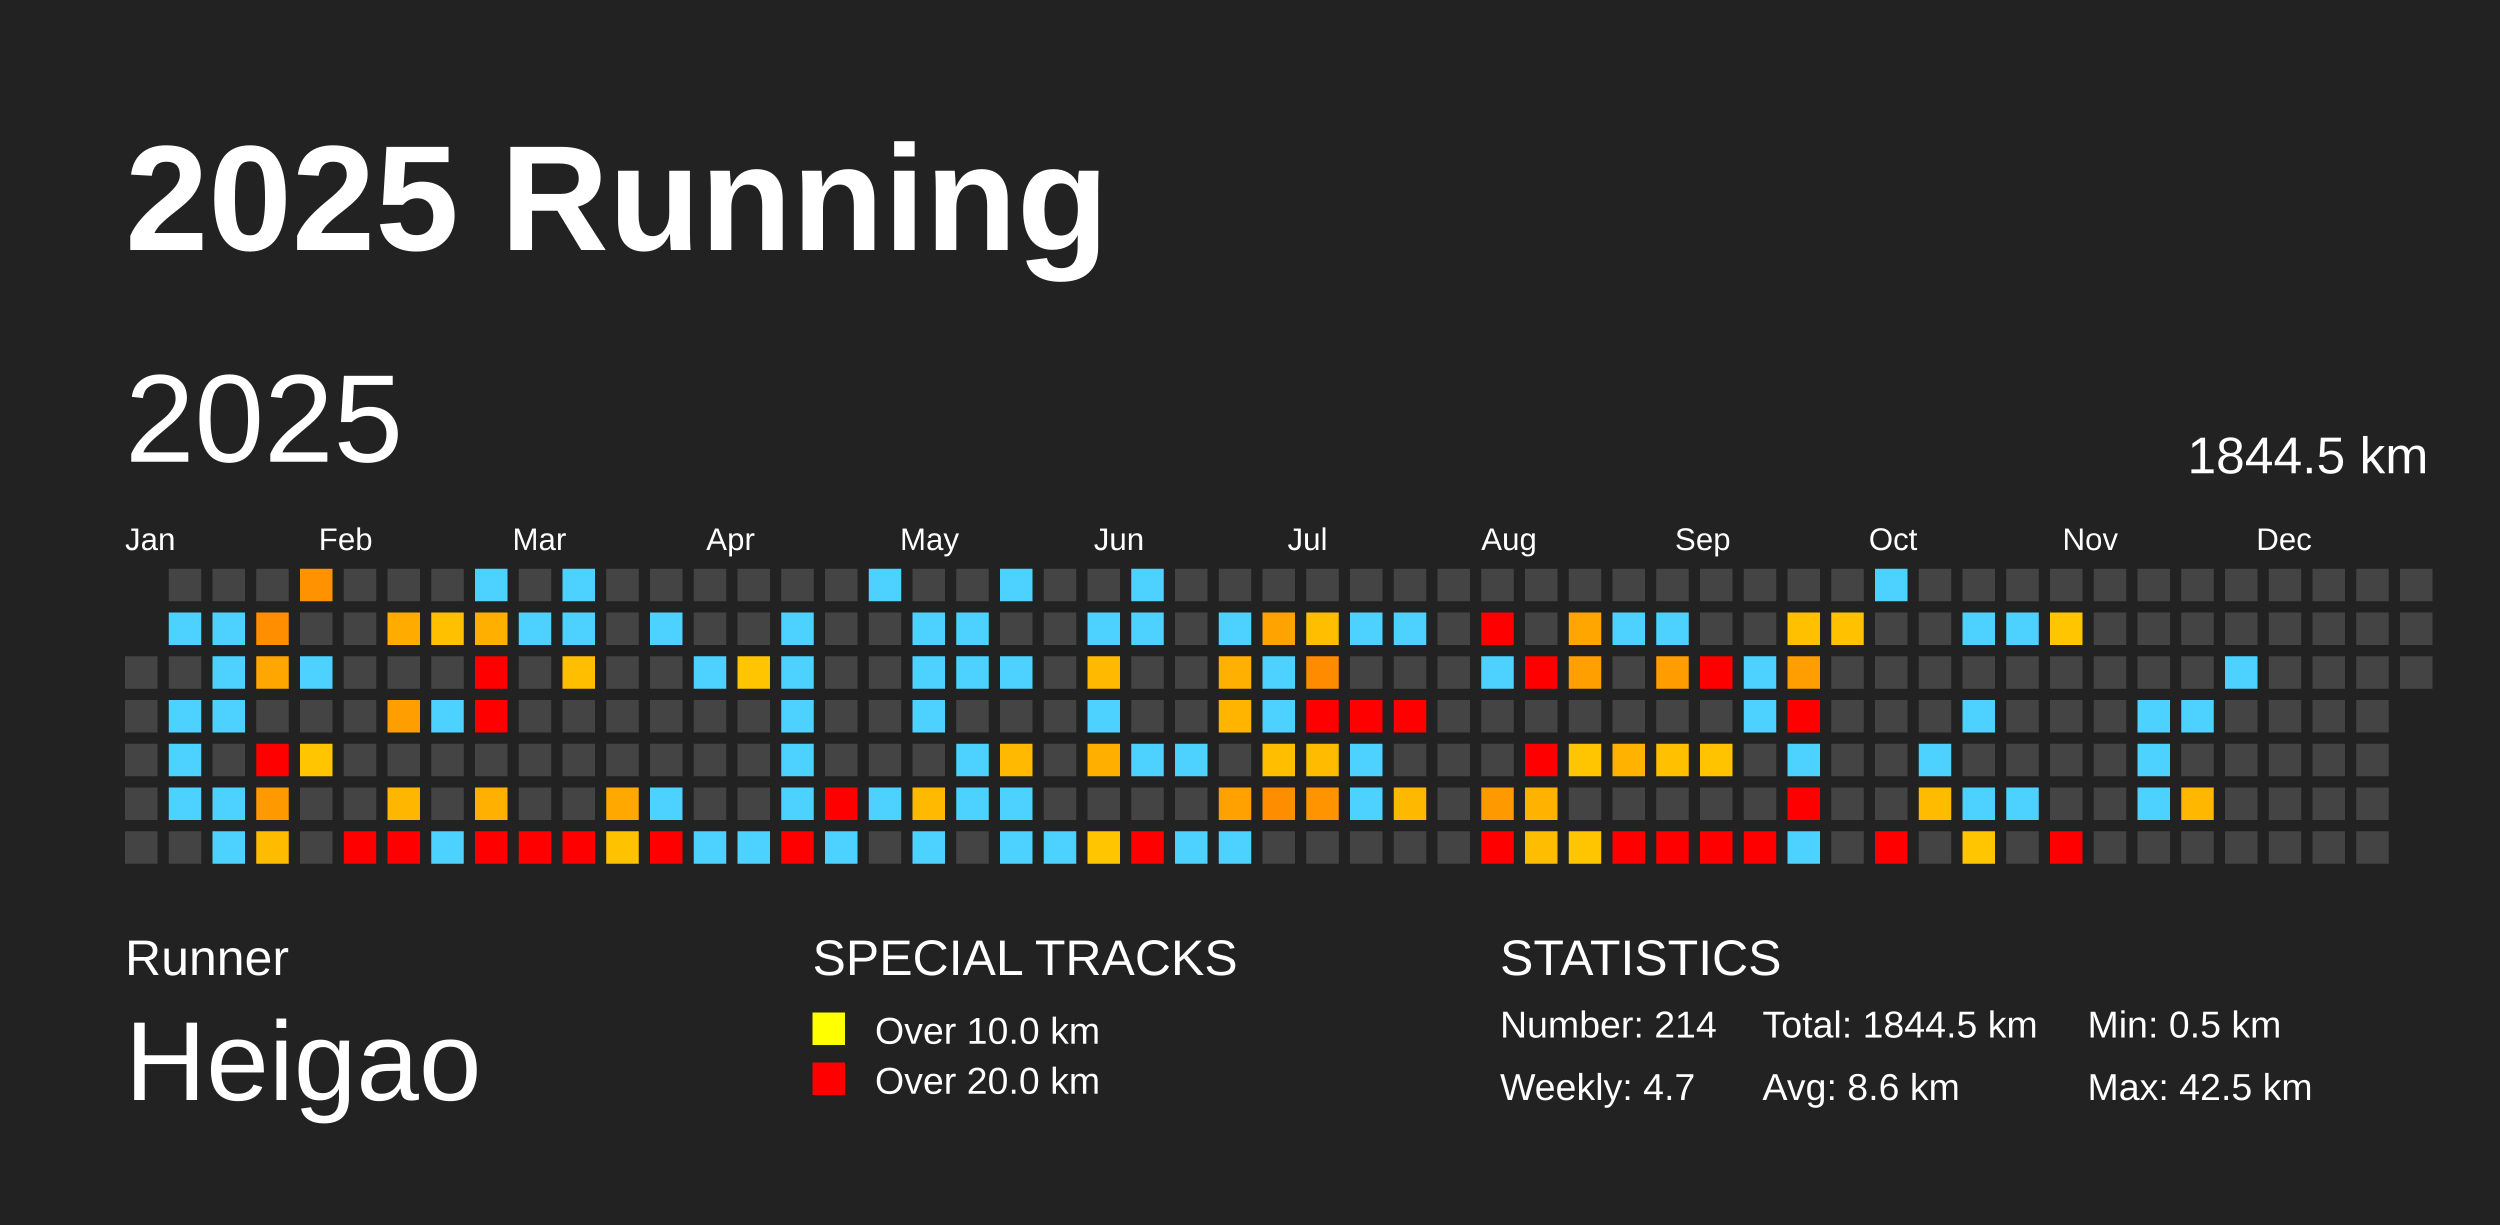
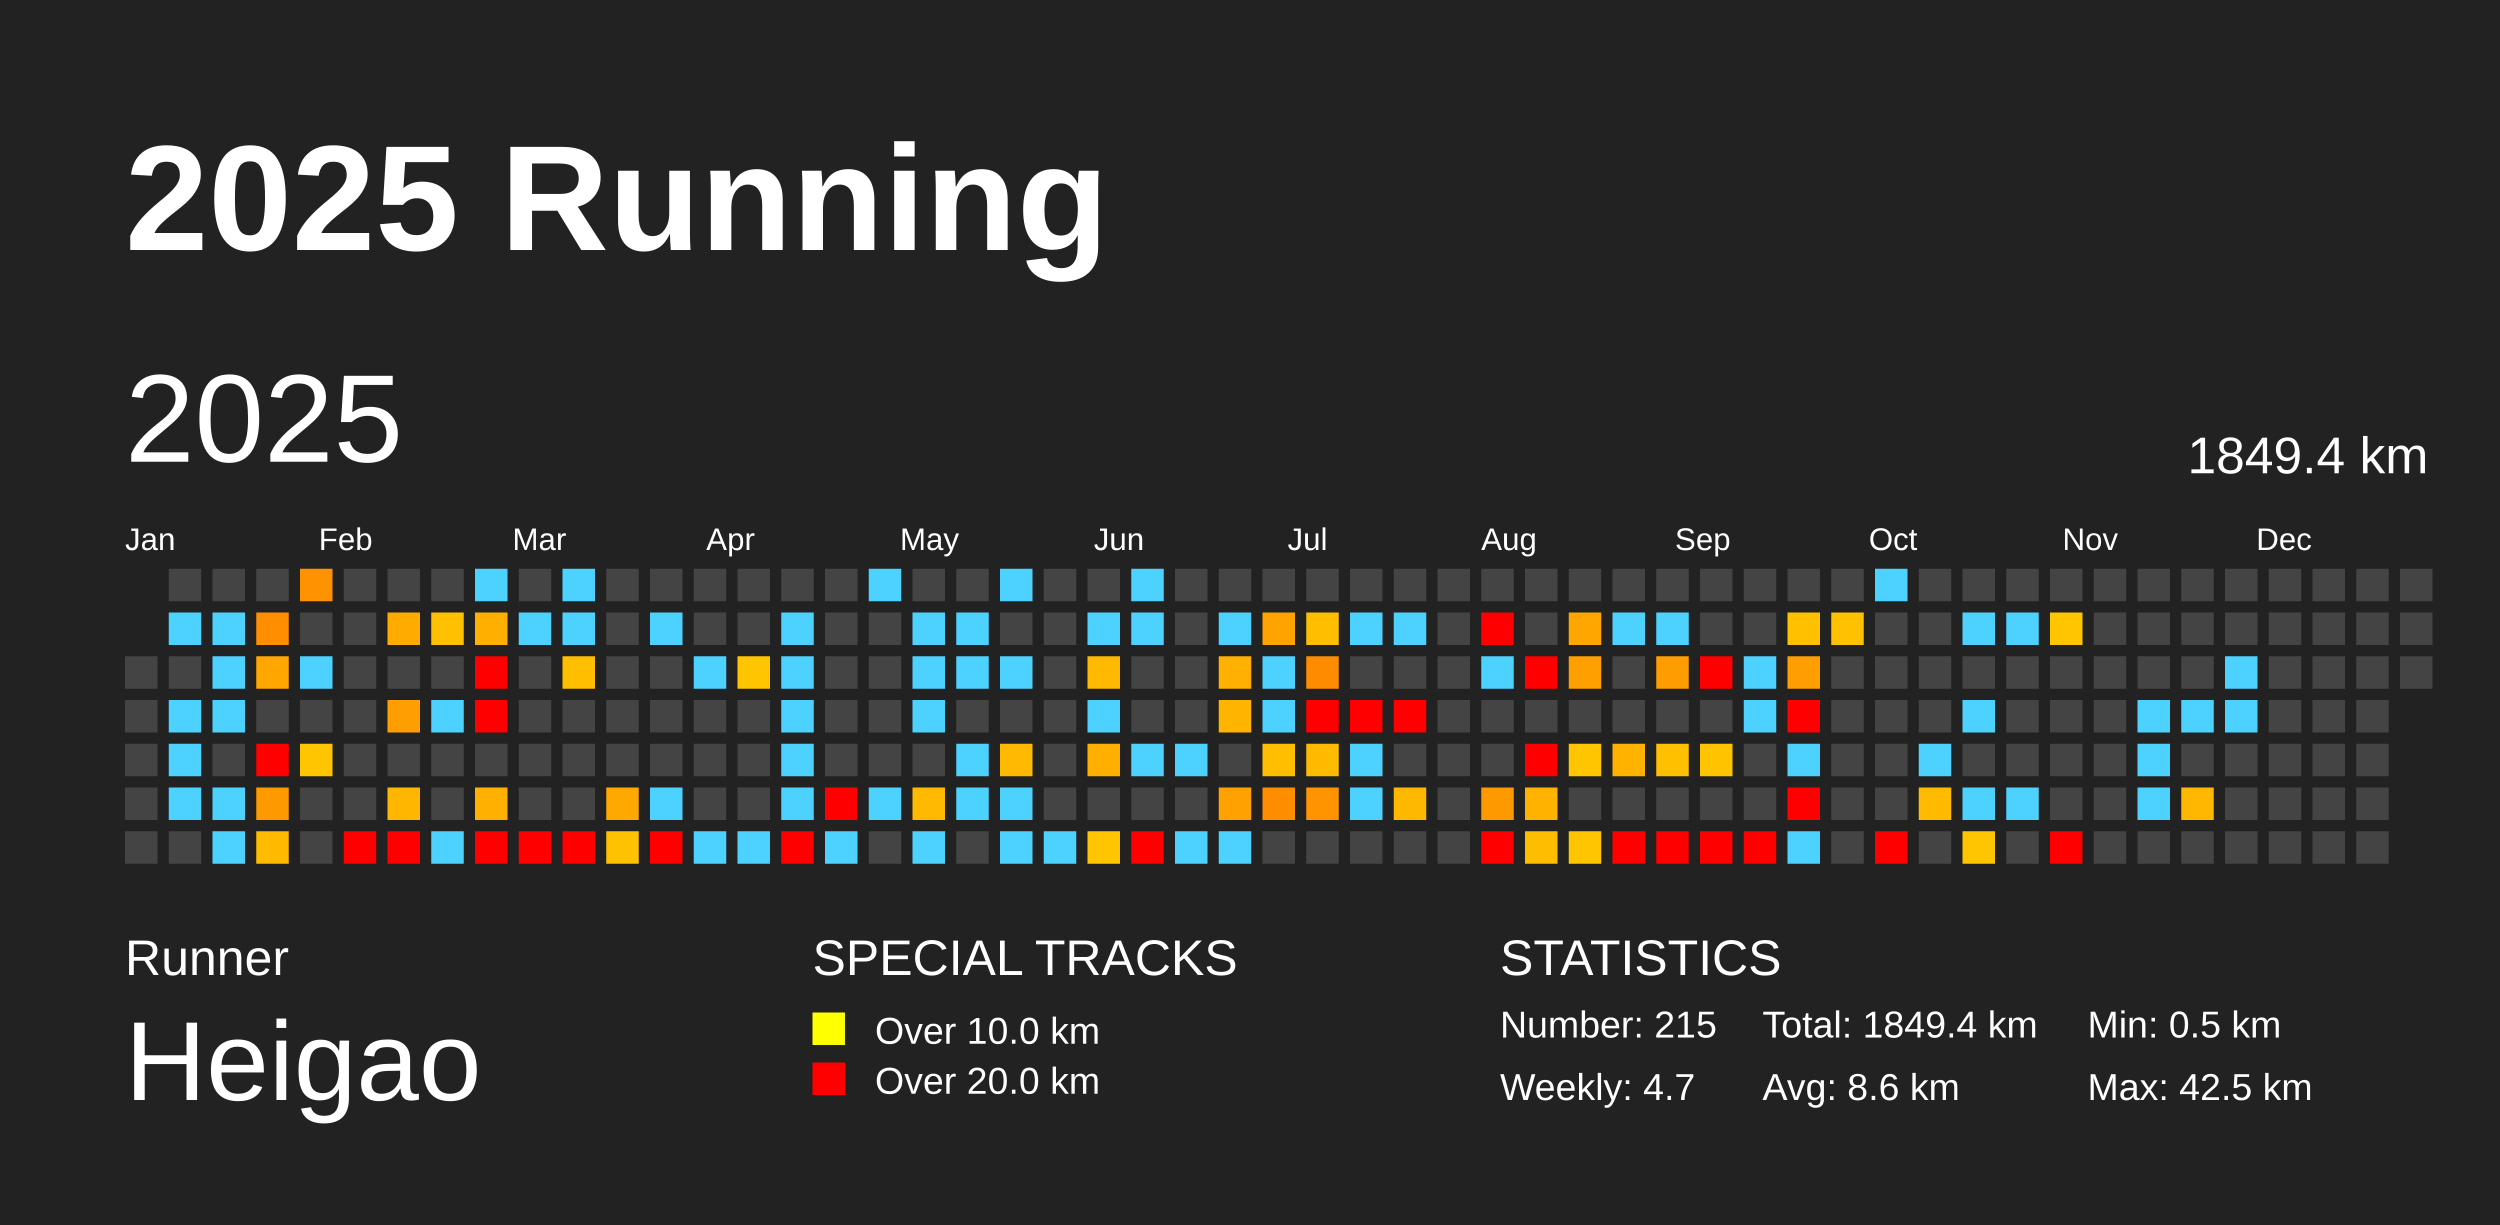
<svg xmlns="http://www.w3.org/2000/svg" baseProfile="full" height="98mm" version="1.1" viewBox="0,0,200,98" width="200mm">
  <defs />
  <rect fill="#222222" height="98" width="200" x="0" y="0" />
  <text fill="#FFFFFF" style="font-size:12px; font-family:Arial; font-weight:bold;" x="10" y="20">2025 Running</text>
  <text fill="#FFFFFF" style="font-size:4px; font-family:Arial" x="10" y="78">Runner</text>
  <text fill="#FFFFFF" style="font-size:9px; font-family:Arial" x="10" y="88">Heigao</text>
  <text fill="#FFFFFF" style="font-size:4px; font-family:Arial" x="65" y="78">SPECIAL TRACKS</text>
  <rect fill="yellow" height="2.6" width="2.6" x="65" y="81" />
  <text fill="#FFFFFF" style="font-size:3px; font-family:Arial" x="70" y="83.5">Over 10.0 km</text>
  <rect fill="red" height="2.6" width="2.6" x="65" y="85" />
  <text fill="#FFFFFF" style="font-size:3px; font-family:Arial" x="70" y="87.5">Over 20.0 km</text>
  <text fill="#FFFFFF" style="font-size:4px; font-family:Arial" x="120" y="78">STATISTICS</text>
-   <text fill="#FFFFFF" style="font-size:3px; font-family:Arial" x="120" y="83">Number: 214</text>
+   <text fill="#FFFFFF" style="font-size:3px; font-family:Arial" x="120" y="83">Number: 215</text>
  <text fill="#FFFFFF" style="font-size:3px; font-family:Arial" x="120" y="88">Weekly: 4.7</text>
-   <text fill="#FFFFFF" style="font-size:3px; font-family:Arial" x="141" y="83">Total: 1844.5 km</text>
+   <text fill="#FFFFFF" style="font-size:3px; font-family:Arial" x="141" y="83">Total: 1849.4 km</text>
  <text fill="#FFFFFF" style="font-size:3px; font-family:Arial" x="141" y="88">Avg: 8.6 km</text>
  <text fill="#FFFFFF" style="font-size:3px; font-family:Arial" x="167" y="83">Min: 0.5 km</text>
  <text fill="#FFFFFF" style="font-size:3px; font-family:Arial" x="167" y="88">Max: 42.5 km</text>
  <text dominant-baseline="hanging" fill="#FFFFFF" style="font-size:10.0px; font-family:Arial;" x="10" y="30">2025</text>
-   <text dominant-baseline="hanging" fill="#FFFFFF" style="font-size:4.125px; font-family:Arial;" x="175" y="35">1844.5 km</text>
+   <text dominant-baseline="hanging" fill="#FFFFFF" style="font-size:4.125px; font-family:Arial;" x="175" y="35">1849.4 km</text>
  <text fill="#FFFFFF" style="font-size:2.5px; font-family:Arial" x="10.0" y="44">Jan</text>
  <text fill="#FFFFFF" style="font-size:2.5px; font-family:Arial" x="25.5" y="44">Feb</text>
  <text fill="#FFFFFF" style="font-size:2.5px; font-family:Arial" x="41.0" y="44">Mar</text>
  <text fill="#FFFFFF" style="font-size:2.5px; font-family:Arial" x="56.5" y="44">Apr</text>
  <text fill="#FFFFFF" style="font-size:2.5px; font-family:Arial" x="72.0" y="44">May</text>
  <text fill="#FFFFFF" style="font-size:2.5px; font-family:Arial" x="87.5" y="44">Jun</text>
  <text fill="#FFFFFF" style="font-size:2.5px; font-family:Arial" x="103.0" y="44">Jul</text>
  <text fill="#FFFFFF" style="font-size:2.5px; font-family:Arial" x="118.5" y="44">Aug</text>
  <text fill="#FFFFFF" style="font-size:2.5px; font-family:Arial" x="134.0" y="44">Sep</text>
  <text fill="#FFFFFF" style="font-size:2.5px; font-family:Arial" x="149.5" y="44">Oct</text>
  <text fill="#FFFFFF" style="font-size:2.5px; font-family:Arial" x="165.0" y="44">Nov</text>
  <text fill="#FFFFFF" style="font-size:2.5px; font-family:Arial" x="180.5" y="44">Dec</text>
  <rect fill="#444444" height="2.6" width="2.6" x="10.0" y="52.5" />
  <rect fill="#444444" height="2.6" width="2.6" x="10.0" y="56.0" />
  <rect fill="#444444" height="2.6" width="2.6" x="10.0" y="59.5" />
  <rect fill="#444444" height="2.6" width="2.6" x="10.0" y="63.0" />
  <rect fill="#444444" height="2.6" width="2.6" x="10.0" y="66.5" />
  <rect fill="#444444" height="2.6" width="2.6" x="13.5" y="45.5" />
  <rect fill="#4dd2ff" height="2.6" width="2.6" x="13.5" y="49.0" />
  <rect fill="#444444" height="2.6" width="2.6" x="13.5" y="52.5" />
  <rect fill="#4dd2ff" height="2.6" width="2.6" x="13.5" y="56.0" />
  <rect fill="#4dd2ff" height="2.6" width="2.6" x="13.5" y="59.5" />
  <rect fill="#4dd2ff" height="2.6" width="2.6" x="13.5" y="63.0" />
  <rect fill="#444444" height="2.6" width="2.6" x="13.5" y="66.5" />
  <rect fill="#444444" height="2.6" width="2.6" x="17.0" y="45.5" />
  <rect fill="#4dd2ff" height="2.6" width="2.6" x="17.0" y="49.0" />
  <rect fill="#4dd2ff" height="2.6" width="2.6" x="17.0" y="52.5" />
  <rect fill="#4dd2ff" height="2.6" width="2.6" x="17.0" y="56.0" />
  <rect fill="#444444" height="2.6" width="2.6" x="17.0" y="59.5" />
  <rect fill="#4dd2ff" height="2.6" width="2.6" x="17.0" y="63.0" />
  <rect fill="#4dd2ff" height="2.6" width="2.6" x="17.0" y="66.5" />
  <rect fill="#444444" height="2.6" width="2.6" x="20.5" y="45.5" />
  <rect fill="#ff8e00" height="2.6" width="2.6" x="20.5" y="49.0" />
  <rect fill="#ffa600" height="2.6" width="2.6" x="20.5" y="52.5" />
  <rect fill="#444444" height="2.6" width="2.6" x="20.5" y="56.0" />
  <rect fill="red" height="2.6" width="2.6" x="20.5" y="59.5" />
  <rect fill="#ff9900" height="2.6" width="2.6" x="20.5" y="63.0" />
  <rect fill="#ffbb00" height="2.6" width="2.6" x="20.5" y="66.5" />
  <rect fill="#ff9200" height="2.6" width="2.6" x="24.0" y="45.5" />
  <rect fill="#444444" height="2.6" width="2.6" x="24.0" y="49.0" />
  <rect fill="#4dd2ff" height="2.6" width="2.6" x="24.0" y="52.5" />
  <rect fill="#444444" height="2.6" width="2.6" x="24.0" y="56.0" />
  <rect fill="#ffc500" height="2.6" width="2.6" x="24.0" y="59.5" />
  <rect fill="#444444" height="2.6" width="2.6" x="24.0" y="63.0" />
  <rect fill="#444444" height="2.6" width="2.6" x="24.0" y="66.5" />
  <rect fill="#444444" height="2.6" width="2.6" x="27.5" y="45.5" />
  <rect fill="#444444" height="2.6" width="2.6" x="27.5" y="49.0" />
  <rect fill="#444444" height="2.6" width="2.6" x="27.5" y="52.5" />
  <rect fill="#444444" height="2.6" width="2.6" x="27.5" y="56.0" />
  <rect fill="#444444" height="2.6" width="2.6" x="27.5" y="59.5" />
  <rect fill="#444444" height="2.6" width="2.6" x="27.5" y="63.0" />
  <rect fill="red" height="2.6" width="2.6" x="27.5" y="66.5" />
  <rect fill="#444444" height="2.6" width="2.6" x="31.0" y="45.5" />
  <rect fill="#ffab00" height="2.6" width="2.6" x="31.0" y="49.0" />
  <rect fill="#444444" height="2.6" width="2.6" x="31.0" y="52.5" />
  <rect fill="#ff9e00" height="2.6" width="2.6" x="31.0" y="56.0" />
  <rect fill="#444444" height="2.6" width="2.6" x="31.0" y="59.5" />
  <rect fill="#ffb600" height="2.6" width="2.6" x="31.0" y="63.0" />
  <rect fill="red" height="2.6" width="2.6" x="31.0" y="66.5" />
  <rect fill="#444444" height="2.6" width="2.6" x="34.5" y="45.5" />
  <rect fill="#ffc000" height="2.6" width="2.6" x="34.5" y="49.0" />
  <rect fill="#444444" height="2.6" width="2.6" x="34.5" y="52.5" />
  <rect fill="#4dd2ff" height="2.6" width="2.6" x="34.5" y="56.0" />
  <rect fill="#444444" height="2.6" width="2.6" x="34.5" y="59.5" />
  <rect fill="#444444" height="2.6" width="2.6" x="34.5" y="63.0" />
  <rect fill="#4dd2ff" height="2.6" width="2.6" x="34.5" y="66.5" />
  <rect fill="#4dd2ff" height="2.6" width="2.6" x="38.0" y="45.5" />
  <rect fill="#ffaf00" height="2.6" width="2.6" x="38.0" y="49.0" />
  <rect fill="red" height="2.6" width="2.6" x="38.0" y="52.5" />
  <rect fill="red" height="2.6" width="2.6" x="38.0" y="56.0" />
  <rect fill="#444444" height="2.6" width="2.6" x="38.0" y="59.5" />
  <rect fill="#ffb000" height="2.6" width="2.6" x="38.0" y="63.0" />
  <rect fill="red" height="2.6" width="2.6" x="38.0" y="66.5" />
  <rect fill="#444444" height="2.6" width="2.6" x="41.5" y="45.5" />
  <rect fill="#4dd2ff" height="2.6" width="2.6" x="41.5" y="49.0" />
  <rect fill="#444444" height="2.6" width="2.6" x="41.5" y="52.5" />
  <rect fill="#444444" height="2.6" width="2.6" x="41.5" y="56.0" />
  <rect fill="#444444" height="2.6" width="2.6" x="41.5" y="59.5" />
  <rect fill="#444444" height="2.6" width="2.6" x="41.5" y="63.0" />
  <rect fill="red" height="2.6" width="2.6" x="41.5" y="66.5" />
  <rect fill="#4dd2ff" height="2.6" width="2.6" x="45.0" y="45.5" />
  <rect fill="#4dd2ff" height="2.6" width="2.6" x="45.0" y="49.0" />
  <rect fill="#ffbf00" height="2.6" width="2.6" x="45.0" y="52.5" />
  <rect fill="#444444" height="2.6" width="2.6" x="45.0" y="56.0" />
  <rect fill="#444444" height="2.6" width="2.6" x="45.0" y="59.5" />
  <rect fill="#444444" height="2.6" width="2.6" x="45.0" y="63.0" />
  <rect fill="red" height="2.6" width="2.6" x="45.0" y="66.5" />
  <rect fill="#444444" height="2.6" width="2.6" x="48.5" y="45.5" />
  <rect fill="#444444" height="2.6" width="2.6" x="48.5" y="49.0" />
  <rect fill="#444444" height="2.6" width="2.6" x="48.5" y="52.5" />
  <rect fill="#444444" height="2.6" width="2.6" x="48.5" y="56.0" />
  <rect fill="#444444" height="2.6" width="2.6" x="48.5" y="59.5" />
  <rect fill="#ffa800" height="2.6" width="2.6" x="48.5" y="63.0" />
  <rect fill="#ffc200" height="2.6" width="2.6" x="48.5" y="66.5" />
  <rect fill="#444444" height="2.6" width="2.6" x="52.0" y="45.5" />
  <rect fill="#4dd2ff" height="2.6" width="2.6" x="52.0" y="49.0" />
  <rect fill="#444444" height="2.6" width="2.6" x="52.0" y="52.5" />
  <rect fill="#444444" height="2.6" width="2.6" x="52.0" y="56.0" />
  <rect fill="#444444" height="2.6" width="2.6" x="52.0" y="59.5" />
  <rect fill="#4dd2ff" height="2.6" width="2.6" x="52.0" y="63.0" />
  <rect fill="red" height="2.6" width="2.6" x="52.0" y="66.5" />
  <rect fill="#444444" height="2.6" width="2.6" x="55.5" y="45.5" />
  <rect fill="#444444" height="2.6" width="2.6" x="55.5" y="49.0" />
  <rect fill="#4dd2ff" height="2.6" width="2.6" x="55.5" y="52.5" />
  <rect fill="#444444" height="2.6" width="2.6" x="55.5" y="56.0" />
  <rect fill="#444444" height="2.6" width="2.6" x="55.5" y="59.5" />
  <rect fill="#444444" height="2.6" width="2.6" x="55.5" y="63.0" />
  <rect fill="#4dd2ff" height="2.6" width="2.6" x="55.5" y="66.5" />
  <rect fill="#444444" height="2.6" width="2.6" x="59.0" y="45.5" />
  <rect fill="#444444" height="2.6" width="2.6" x="59.0" y="49.0" />
  <rect fill="#ffc500" height="2.6" width="2.6" x="59.0" y="52.5" />
  <rect fill="#444444" height="2.6" width="2.6" x="59.0" y="56.0" />
  <rect fill="#444444" height="2.6" width="2.6" x="59.0" y="59.5" />
  <rect fill="#444444" height="2.6" width="2.6" x="59.0" y="63.0" />
  <rect fill="#4dd2ff" height="2.6" width="2.6" x="59.0" y="66.5" />
  <rect fill="#444444" height="2.6" width="2.6" x="62.5" y="45.5" />
  <rect fill="#4dd2ff" height="2.6" width="2.6" x="62.5" y="49.0" />
  <rect fill="#4dd2ff" height="2.6" width="2.6" x="62.5" y="52.5" />
  <rect fill="#4dd2ff" height="2.6" width="2.6" x="62.5" y="56.0" />
  <rect fill="#4dd2ff" height="2.6" width="2.6" x="62.5" y="59.5" />
  <rect fill="#4dd2ff" height="2.6" width="2.6" x="62.5" y="63.0" />
  <rect fill="red" height="2.6" width="2.6" x="62.5" y="66.5" />
  <rect fill="#444444" height="2.6" width="2.6" x="66.0" y="45.5" />
  <rect fill="#444444" height="2.6" width="2.6" x="66.0" y="49.0" />
  <rect fill="#444444" height="2.6" width="2.6" x="66.0" y="52.5" />
  <rect fill="#444444" height="2.6" width="2.6" x="66.0" y="56.0" />
  <rect fill="#444444" height="2.6" width="2.6" x="66.0" y="59.5" />
  <rect fill="red" height="2.6" width="2.6" x="66.0" y="63.0" />
  <rect fill="#4dd2ff" height="2.6" width="2.6" x="66.0" y="66.5" />
  <rect fill="#4dd2ff" height="2.6" width="2.6" x="69.5" y="45.5" />
  <rect fill="#444444" height="2.6" width="2.6" x="69.5" y="49.0" />
  <rect fill="#444444" height="2.6" width="2.6" x="69.5" y="52.5" />
  <rect fill="#444444" height="2.6" width="2.6" x="69.5" y="56.0" />
  <rect fill="#444444" height="2.6" width="2.6" x="69.5" y="59.5" />
  <rect fill="#4dd2ff" height="2.6" width="2.6" x="69.5" y="63.0" />
  <rect fill="#444444" height="2.6" width="2.6" x="69.5" y="66.5" />
  <rect fill="#444444" height="2.6" width="2.6" x="73.0" y="45.5" />
  <rect fill="#4dd2ff" height="2.6" width="2.6" x="73.0" y="49.0" />
  <rect fill="#4dd2ff" height="2.6" width="2.6" x="73.0" y="52.5" />
  <rect fill="#4dd2ff" height="2.6" width="2.6" x="73.0" y="56.0" />
  <rect fill="#444444" height="2.6" width="2.6" x="73.0" y="59.5" />
  <rect fill="#ffba00" height="2.6" width="2.6" x="73.0" y="63.0" />
  <rect fill="#4dd2ff" height="2.6" width="2.6" x="73.0" y="66.5" />
  <rect fill="#444444" height="2.6" width="2.6" x="76.5" y="45.5" />
  <rect fill="#4dd2ff" height="2.6" width="2.6" x="76.5" y="49.0" />
  <rect fill="#4dd2ff" height="2.6" width="2.6" x="76.5" y="52.5" />
  <rect fill="#444444" height="2.6" width="2.6" x="76.5" y="56.0" />
  <rect fill="#4dd2ff" height="2.6" width="2.6" x="76.5" y="59.5" />
  <rect fill="#4dd2ff" height="2.6" width="2.6" x="76.5" y="63.0" />
  <rect fill="#444444" height="2.6" width="2.6" x="76.5" y="66.5" />
  <rect fill="#4dd2ff" height="2.6" width="2.6" x="80.0" y="45.5" />
  <rect fill="#444444" height="2.6" width="2.6" x="80.0" y="49.0" />
  <rect fill="#4dd2ff" height="2.6" width="2.6" x="80.0" y="52.5" />
  <rect fill="#444444" height="2.6" width="2.6" x="80.0" y="56.0" />
  <rect fill="#ffba00" height="2.6" width="2.6" x="80.0" y="59.5" />
  <rect fill="#4dd2ff" height="2.6" width="2.6" x="80.0" y="63.0" />
  <rect fill="#4dd2ff" height="2.6" width="2.6" x="80.0" y="66.5" />
  <rect fill="#444444" height="2.6" width="2.6" x="83.5" y="45.5" />
  <rect fill="#444444" height="2.6" width="2.6" x="83.5" y="49.0" />
  <rect fill="#444444" height="2.6" width="2.6" x="83.5" y="52.5" />
  <rect fill="#444444" height="2.6" width="2.6" x="83.5" y="56.0" />
  <rect fill="#444444" height="2.6" width="2.6" x="83.5" y="59.5" />
  <rect fill="#444444" height="2.6" width="2.6" x="83.5" y="63.0" />
  <rect fill="#4dd2ff" height="2.6" width="2.6" x="83.5" y="66.5" />
  <rect fill="#444444" height="2.6" width="2.6" x="87.0" y="45.5" />
  <rect fill="#4dd2ff" height="2.6" width="2.6" x="87.0" y="49.0" />
  <rect fill="#ffba00" height="2.6" width="2.6" x="87.0" y="52.5" />
  <rect fill="#4dd2ff" height="2.6" width="2.6" x="87.0" y="56.0" />
  <rect fill="#ffaf00" height="2.6" width="2.6" x="87.0" y="59.5" />
  <rect fill="#444444" height="2.6" width="2.6" x="87.0" y="63.0" />
  <rect fill="#ffc600" height="2.6" width="2.6" x="87.0" y="66.5" />
  <rect fill="#4dd2ff" height="2.6" width="2.6" x="90.5" y="45.5" />
  <rect fill="#4dd2ff" height="2.6" width="2.6" x="90.5" y="49.0" />
  <rect fill="#444444" height="2.6" width="2.6" x="90.5" y="52.5" />
  <rect fill="#444444" height="2.6" width="2.6" x="90.5" y="56.0" />
  <rect fill="#4dd2ff" height="2.6" width="2.6" x="90.5" y="59.5" />
  <rect fill="#444444" height="2.6" width="2.6" x="90.5" y="63.0" />
  <rect fill="red" height="2.6" width="2.6" x="90.5" y="66.5" />
  <rect fill="#444444" height="2.6" width="2.6" x="94.0" y="45.5" />
  <rect fill="#444444" height="2.6" width="2.6" x="94.0" y="49.0" />
  <rect fill="#444444" height="2.6" width="2.6" x="94.0" y="52.5" />
  <rect fill="#444444" height="2.6" width="2.6" x="94.0" y="56.0" />
  <rect fill="#4dd2ff" height="2.6" width="2.6" x="94.0" y="59.5" />
  <rect fill="#444444" height="2.6" width="2.6" x="94.0" y="63.0" />
  <rect fill="#4dd2ff" height="2.6" width="2.6" x="94.0" y="66.5" />
  <rect fill="#444444" height="2.6" width="2.6" x="97.5" y="45.5" />
  <rect fill="#4dd2ff" height="2.6" width="2.6" x="97.5" y="49.0" />
  <rect fill="#ffb000" height="2.6" width="2.6" x="97.5" y="52.5" />
  <rect fill="#ffb400" height="2.6" width="2.6" x="97.5" y="56.0" />
  <rect fill="#444444" height="2.6" width="2.6" x="97.5" y="59.5" />
  <rect fill="#ffa100" height="2.6" width="2.6" x="97.5" y="63.0" />
  <rect fill="#4dd2ff" height="2.6" width="2.6" x="97.5" y="66.5" />
  <rect fill="#444444" height="2.6" width="2.6" x="101.0" y="45.5" />
  <rect fill="#ffa300" height="2.6" width="2.6" x="101.0" y="49.0" />
  <rect fill="#4dd2ff" height="2.6" width="2.6" x="101.0" y="52.5" />
  <rect fill="#4dd2ff" height="2.6" width="2.6" x="101.0" y="56.0" />
  <rect fill="#ffbf00" height="2.6" width="2.6" x="101.0" y="59.5" />
  <rect fill="#ff8d00" height="2.6" width="2.6" x="101.0" y="63.0" />
  <rect fill="#444444" height="2.6" width="2.6" x="101.0" y="66.5" />
  <rect fill="#444444" height="2.6" width="2.6" x="104.5" y="45.5" />
  <rect fill="#ffbe00" height="2.6" width="2.6" x="104.5" y="49.0" />
  <rect fill="#ff8b00" height="2.6" width="2.6" x="104.5" y="52.5" />
  <rect fill="red" height="2.6" width="2.6" x="104.5" y="56.0" />
  <rect fill="#ffbb00" height="2.6" width="2.6" x="104.5" y="59.5" />
  <rect fill="#ff9300" height="2.6" width="2.6" x="104.5" y="63.0" />
  <rect fill="#444444" height="2.6" width="2.6" x="104.5" y="66.5" />
  <rect fill="#444444" height="2.6" width="2.6" x="108.0" y="45.5" />
  <rect fill="#4dd2ff" height="2.6" width="2.6" x="108.0" y="49.0" />
  <rect fill="#444444" height="2.6" width="2.6" x="108.0" y="52.5" />
  <rect fill="red" height="2.6" width="2.6" x="108.0" y="56.0" />
  <rect fill="#4dd2ff" height="2.6" width="2.6" x="108.0" y="59.5" />
  <rect fill="#4dd2ff" height="2.6" width="2.6" x="108.0" y="63.0" />
  <rect fill="#444444" height="2.6" width="2.6" x="108.0" y="66.5" />
  <rect fill="#444444" height="2.6" width="2.6" x="111.5" y="45.5" />
  <rect fill="#4dd2ff" height="2.6" width="2.6" x="111.5" y="49.0" />
  <rect fill="#444444" height="2.6" width="2.6" x="111.5" y="52.5" />
  <rect fill="red" height="2.6" width="2.6" x="111.5" y="56.0" />
  <rect fill="#444444" height="2.6" width="2.6" x="111.5" y="59.5" />
  <rect fill="#ffb800" height="2.6" width="2.6" x="111.5" y="63.0" />
  <rect fill="#444444" height="2.6" width="2.6" x="111.5" y="66.5" />
  <rect fill="#444444" height="2.6" width="2.6" x="115.0" y="45.5" />
  <rect fill="#444444" height="2.6" width="2.6" x="115.0" y="49.0" />
  <rect fill="#444444" height="2.6" width="2.6" x="115.0" y="52.5" />
  <rect fill="#444444" height="2.6" width="2.6" x="115.0" y="56.0" />
  <rect fill="#444444" height="2.6" width="2.6" x="115.0" y="59.5" />
  <rect fill="#444444" height="2.6" width="2.6" x="115.0" y="63.0" />
  <rect fill="#444444" height="2.6" width="2.6" x="115.0" y="66.5" />
  <rect fill="#444444" height="2.6" width="2.6" x="118.5" y="45.5" />
  <rect fill="red" height="2.6" width="2.6" x="118.5" y="49.0" />
  <rect fill="#4dd2ff" height="2.6" width="2.6" x="118.5" y="52.5" />
  <rect fill="#444444" height="2.6" width="2.6" x="118.5" y="56.0" />
  <rect fill="#444444" height="2.6" width="2.6" x="118.5" y="59.5" />
  <rect fill="#ff9900" height="2.6" width="2.6" x="118.5" y="63.0" />
  <rect fill="red" height="2.6" width="2.6" x="118.5" y="66.5" />
  <rect fill="#444444" height="2.6" width="2.6" x="122.0" y="45.5" />
  <rect fill="#444444" height="2.6" width="2.6" x="122.0" y="49.0" />
  <rect fill="red" height="2.6" width="2.6" x="122.0" y="52.5" />
  <rect fill="#444444" height="2.6" width="2.6" x="122.0" y="56.0" />
  <rect fill="red" height="2.6" width="2.6" x="122.0" y="59.5" />
  <rect fill="#ffb200" height="2.6" width="2.6" x="122.0" y="63.0" />
  <rect fill="#ffbd00" height="2.6" width="2.6" x="122.0" y="66.5" />
  <rect fill="#444444" height="2.6" width="2.6" x="125.5" y="45.5" />
  <rect fill="#ffa600" height="2.6" width="2.6" x="125.5" y="49.0" />
  <rect fill="#ffa000" height="2.6" width="2.6" x="125.5" y="52.5" />
  <rect fill="#444444" height="2.6" width="2.6" x="125.5" y="56.0" />
  <rect fill="#ffc600" height="2.6" width="2.6" x="125.5" y="59.5" />
  <rect fill="#444444" height="2.6" width="2.6" x="125.5" y="63.0" />
  <rect fill="#ffc600" height="2.6" width="2.6" x="125.5" y="66.5" />
  <rect fill="#444444" height="2.6" width="2.6" x="129.0" y="45.5" />
  <rect fill="#4dd2ff" height="2.6" width="2.6" x="129.0" y="49.0" />
  <rect fill="#444444" height="2.6" width="2.6" x="129.0" y="52.5" />
  <rect fill="#444444" height="2.6" width="2.6" x="129.0" y="56.0" />
  <rect fill="#ffb200" height="2.6" width="2.6" x="129.0" y="59.5" />
  <rect fill="#444444" height="2.6" width="2.6" x="129.0" y="63.0" />
  <rect fill="red" height="2.6" width="2.6" x="129.0" y="66.5" />
  <rect fill="#444444" height="2.6" width="2.6" x="132.5" y="45.5" />
  <rect fill="#4dd2ff" height="2.6" width="2.6" x="132.5" y="49.0" />
  <rect fill="#ff9d00" height="2.6" width="2.6" x="132.5" y="52.5" />
  <rect fill="#444444" height="2.6" width="2.6" x="132.5" y="56.0" />
  <rect fill="#ffc000" height="2.6" width="2.6" x="132.5" y="59.5" />
  <rect fill="#444444" height="2.6" width="2.6" x="132.5" y="63.0" />
  <rect fill="red" height="2.6" width="2.6" x="132.5" y="66.5" />
  <rect fill="#444444" height="2.6" width="2.6" x="136.0" y="45.5" />
  <rect fill="#444444" height="2.6" width="2.6" x="136.0" y="49.0" />
  <rect fill="red" height="2.6" width="2.6" x="136.0" y="52.5" />
  <rect fill="#444444" height="2.6" width="2.6" x="136.0" y="56.0" />
  <rect fill="#ffc300" height="2.6" width="2.6" x="136.0" y="59.5" />
  <rect fill="#444444" height="2.6" width="2.6" x="136.0" y="63.0" />
  <rect fill="red" height="2.6" width="2.6" x="136.0" y="66.5" />
  <rect fill="#444444" height="2.6" width="2.6" x="139.5" y="45.5" />
  <rect fill="#444444" height="2.6" width="2.6" x="139.5" y="49.0" />
  <rect fill="#4dd2ff" height="2.6" width="2.6" x="139.5" y="52.5" />
  <rect fill="#4dd2ff" height="2.6" width="2.6" x="139.5" y="56.0" />
  <rect fill="#444444" height="2.6" width="2.6" x="139.5" y="59.5" />
  <rect fill="#444444" height="2.6" width="2.6" x="139.5" y="63.0" />
  <rect fill="red" height="2.6" width="2.6" x="139.5" y="66.5" />
  <rect fill="#444444" height="2.6" width="2.6" x="143.0" y="45.5" />
  <rect fill="#ffc000" height="2.6" width="2.6" x="143.0" y="49.0" />
  <rect fill="#ff9e00" height="2.6" width="2.6" x="143.0" y="52.5" />
  <rect fill="red" height="2.6" width="2.6" x="143.0" y="56.0" />
  <rect fill="#4dd2ff" height="2.6" width="2.6" x="143.0" y="59.5" />
  <rect fill="red" height="2.6" width="2.6" x="143.0" y="63.0" />
  <rect fill="#4dd2ff" height="2.6" width="2.6" x="143.0" y="66.5" />
  <rect fill="#444444" height="2.6" width="2.6" x="146.5" y="45.5" />
  <rect fill="#ffc100" height="2.6" width="2.6" x="146.5" y="49.0" />
  <rect fill="#444444" height="2.6" width="2.6" x="146.5" y="52.5" />
  <rect fill="#444444" height="2.6" width="2.6" x="146.5" y="56.0" />
  <rect fill="#444444" height="2.6" width="2.6" x="146.5" y="59.5" />
  <rect fill="#444444" height="2.6" width="2.6" x="146.5" y="63.0" />
  <rect fill="#444444" height="2.6" width="2.6" x="146.5" y="66.5" />
  <rect fill="#4dd2ff" height="2.6" width="2.6" x="150.0" y="45.5" />
  <rect fill="#444444" height="2.6" width="2.6" x="150.0" y="49.0" />
  <rect fill="#444444" height="2.6" width="2.6" x="150.0" y="52.5" />
  <rect fill="#444444" height="2.6" width="2.6" x="150.0" y="56.0" />
  <rect fill="#444444" height="2.6" width="2.6" x="150.0" y="59.5" />
  <rect fill="#444444" height="2.6" width="2.6" x="150.0" y="63.0" />
  <rect fill="red" height="2.6" width="2.6" x="150.0" y="66.5" />
  <rect fill="#444444" height="2.6" width="2.6" x="153.5" y="45.5" />
  <rect fill="#444444" height="2.6" width="2.6" x="153.5" y="49.0" />
  <rect fill="#444444" height="2.6" width="2.6" x="153.5" y="52.5" />
  <rect fill="#444444" height="2.6" width="2.6" x="153.5" y="56.0" />
  <rect fill="#4dd2ff" height="2.6" width="2.6" x="153.5" y="59.5" />
  <rect fill="#ffbb00" height="2.6" width="2.6" x="153.5" y="63.0" />
  <rect fill="#444444" height="2.6" width="2.6" x="153.5" y="66.5" />
  <rect fill="#444444" height="2.6" width="2.6" x="157.0" y="45.5" />
  <rect fill="#4dd2ff" height="2.6" width="2.6" x="157.0" y="49.0" />
  <rect fill="#444444" height="2.6" width="2.6" x="157.0" y="52.5" />
  <rect fill="#4dd2ff" height="2.6" width="2.6" x="157.0" y="56.0" />
  <rect fill="#444444" height="2.6" width="2.6" x="157.0" y="59.5" />
  <rect fill="#4dd2ff" height="2.6" width="2.6" x="157.0" y="63.0" />
  <rect fill="#ffc600" height="2.6" width="2.6" x="157.0" y="66.5" />
  <rect fill="#444444" height="2.6" width="2.6" x="160.5" y="45.5" />
  <rect fill="#4dd2ff" height="2.6" width="2.6" x="160.5" y="49.0" />
  <rect fill="#444444" height="2.6" width="2.6" x="160.5" y="52.5" />
  <rect fill="#444444" height="2.6" width="2.6" x="160.5" y="56.0" />
  <rect fill="#444444" height="2.6" width="2.6" x="160.5" y="59.5" />
  <rect fill="#4dd2ff" height="2.6" width="2.6" x="160.5" y="63.0" />
  <rect fill="#444444" height="2.6" width="2.6" x="160.5" y="66.5" />
  <rect fill="#444444" height="2.6" width="2.6" x="164.0" y="45.5" />
  <rect fill="#ffc600" height="2.6" width="2.6" x="164.0" y="49.0" />
  <rect fill="#444444" height="2.6" width="2.6" x="164.0" y="52.5" />
  <rect fill="#444444" height="2.6" width="2.6" x="164.0" y="56.0" />
  <rect fill="#444444" height="2.6" width="2.6" x="164.0" y="59.5" />
  <rect fill="#444444" height="2.6" width="2.6" x="164.0" y="63.0" />
  <rect fill="red" height="2.6" width="2.6" x="164.0" y="66.5" />
  <rect fill="#444444" height="2.6" width="2.6" x="167.5" y="45.5" />
  <rect fill="#444444" height="2.6" width="2.6" x="167.5" y="49.0" />
  <rect fill="#444444" height="2.6" width="2.6" x="167.5" y="52.5" />
  <rect fill="#444444" height="2.6" width="2.6" x="167.5" y="56.0" />
  <rect fill="#444444" height="2.6" width="2.6" x="167.5" y="59.5" />
  <rect fill="#444444" height="2.6" width="2.6" x="167.5" y="63.0" />
  <rect fill="#444444" height="2.6" width="2.6" x="167.5" y="66.5" />
  <rect fill="#444444" height="2.6" width="2.6" x="171.0" y="45.5" />
  <rect fill="#444444" height="2.6" width="2.6" x="171.0" y="49.0" />
  <rect fill="#444444" height="2.6" width="2.6" x="171.0" y="52.5" />
  <rect fill="#4dd2ff" height="2.6" width="2.6" x="171.0" y="56.0" />
  <rect fill="#4dd2ff" height="2.6" width="2.6" x="171.0" y="59.5" />
  <rect fill="#4dd2ff" height="2.6" width="2.6" x="171.0" y="63.0" />
  <rect fill="#444444" height="2.6" width="2.6" x="171.0" y="66.5" />
  <rect fill="#444444" height="2.6" width="2.6" x="174.5" y="45.5" />
  <rect fill="#444444" height="2.6" width="2.6" x="174.5" y="49.0" />
  <rect fill="#444444" height="2.6" width="2.6" x="174.5" y="52.5" />
  <rect fill="#4dd2ff" height="2.6" width="2.6" x="174.5" y="56.0" />
  <rect fill="#444444" height="2.6" width="2.6" x="174.5" y="59.5" />
  <rect fill="#ffb700" height="2.6" width="2.6" x="174.5" y="63.0" />
  <rect fill="#444444" height="2.6" width="2.6" x="174.5" y="66.5" />
  <rect fill="#444444" height="2.6" width="2.6" x="178.0" y="45.5" />
  <rect fill="#444444" height="2.6" width="2.6" x="178.0" y="49.0" />
  <rect fill="#4dd2ff" height="2.6" width="2.6" x="178.0" y="52.5" />
-   <rect fill="#444444" height="2.6" width="2.6" x="178.0" y="56.0" />
+   <rect fill="#4dd2ff" height="2.6" width="2.6" x="178.0" y="56.0" />
  <rect fill="#444444" height="2.6" width="2.6" x="178.0" y="59.5" />
  <rect fill="#444444" height="2.6" width="2.6" x="178.0" y="63.0" />
  <rect fill="#444444" height="2.6" width="2.6" x="178.0" y="66.5" />
  <rect fill="#444444" height="2.6" width="2.6" x="181.5" y="45.5" />
  <rect fill="#444444" height="2.6" width="2.6" x="181.5" y="49.0" />
  <rect fill="#444444" height="2.6" width="2.6" x="181.5" y="52.5" />
  <rect fill="#444444" height="2.6" width="2.6" x="181.5" y="56.0" />
  <rect fill="#444444" height="2.6" width="2.6" x="181.5" y="59.5" />
  <rect fill="#444444" height="2.6" width="2.6" x="181.5" y="63.0" />
  <rect fill="#444444" height="2.6" width="2.6" x="181.5" y="66.5" />
  <rect fill="#444444" height="2.6" width="2.6" x="185.0" y="45.5" />
  <rect fill="#444444" height="2.6" width="2.6" x="185.0" y="49.0" />
  <rect fill="#444444" height="2.6" width="2.6" x="185.0" y="52.5" />
  <rect fill="#444444" height="2.6" width="2.6" x="185.0" y="56.0" />
  <rect fill="#444444" height="2.6" width="2.6" x="185.0" y="59.5" />
  <rect fill="#444444" height="2.6" width="2.6" x="185.0" y="63.0" />
  <rect fill="#444444" height="2.6" width="2.6" x="185.0" y="66.5" />
  <rect fill="#444444" height="2.6" width="2.6" x="188.5" y="45.5" />
  <rect fill="#444444" height="2.6" width="2.6" x="188.5" y="49.0" />
  <rect fill="#444444" height="2.6" width="2.6" x="188.5" y="52.5" />
  <rect fill="#444444" height="2.6" width="2.6" x="188.5" y="56.0" />
  <rect fill="#444444" height="2.6" width="2.6" x="188.5" y="59.5" />
  <rect fill="#444444" height="2.6" width="2.6" x="188.5" y="63.0" />
  <rect fill="#444444" height="2.6" width="2.6" x="188.5" y="66.5" />
  <rect fill="#444444" height="2.6" width="2.6" x="192.0" y="45.5" />
  <rect fill="#444444" height="2.6" width="2.6" x="192.0" y="49.0" />
  <rect fill="#444444" height="2.6" width="2.6" x="192.0" y="52.5" />
</svg>
